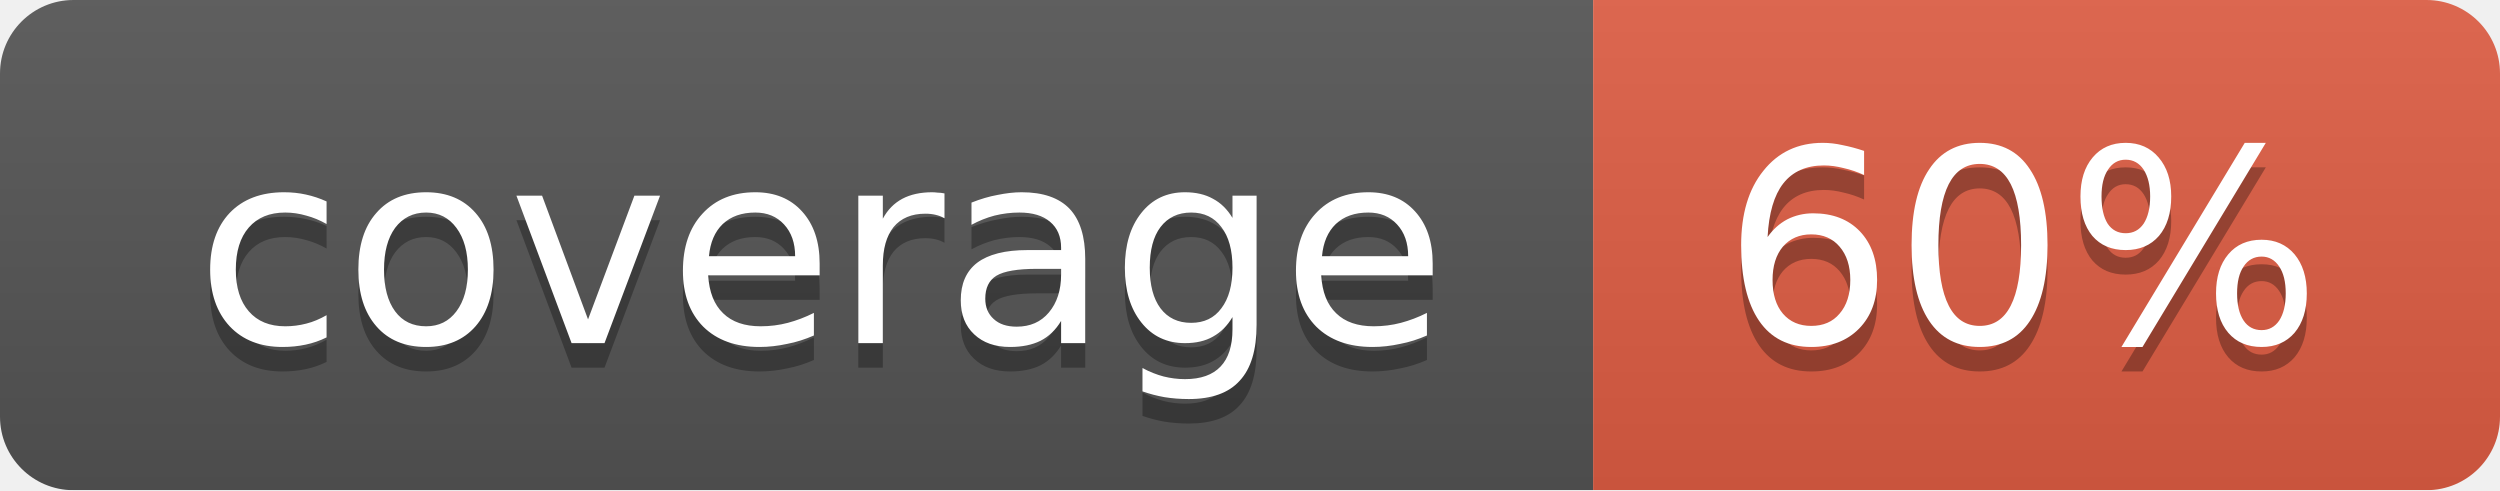
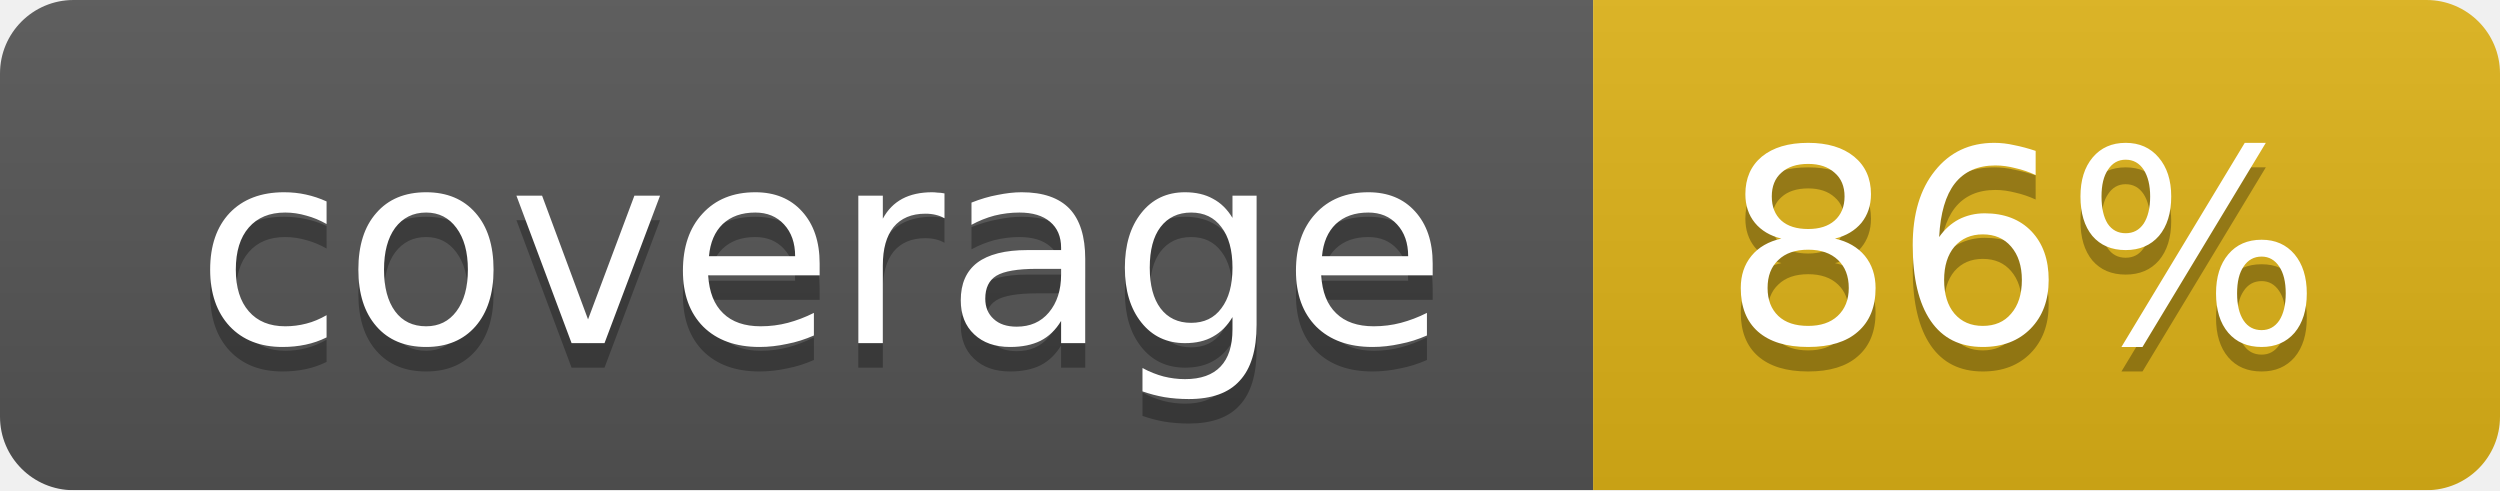
<svg xmlns="http://www.w3.org/2000/svg" width="102" height="20">
  <linearGradient id="smooth" x2="0" y2="100%">
    <stop offset="0" stop-color="#bbb" stop-opacity=".1" />
    <stop offset="1" stop-opacity=".1" />
  </linearGradient>
  <mask id="round">
    <rect width="102" height="20" rx="3" fill="#fff" />
  </mask>
  <g mask="url(#round)">
    <rect width="65" height="20" fill="#555" />
-     <rect x="65" width="37" height="20" fill="#e05d44" />
+     <rect x="65" width="37" height="20" fill="#dfb317" />
    <rect width="102" height="20" fill="url(#smooth)" />
  </g>
  <g fill="#fff" text-anchor="middle" font-family="DejaVu Sans,Verdana,Geneva,sans-serif" font-size="11">
    <text x="33.5" y="15" fill="#010101" fill-opacity=".3">coverage</text>
    <text x="33.5" y="14">coverage</text>
-     <text x="82.5" y="15" fill="#010101" fill-opacity=".3">60%</text>
-     <text x="82.5" y="14">60%</text>
+     <text x="82.5" y="15" fill="#010101" fill-opacity=".3">86%</text>
+     <text x="82.5" y="14">86%</text>
  </g>
</svg>
